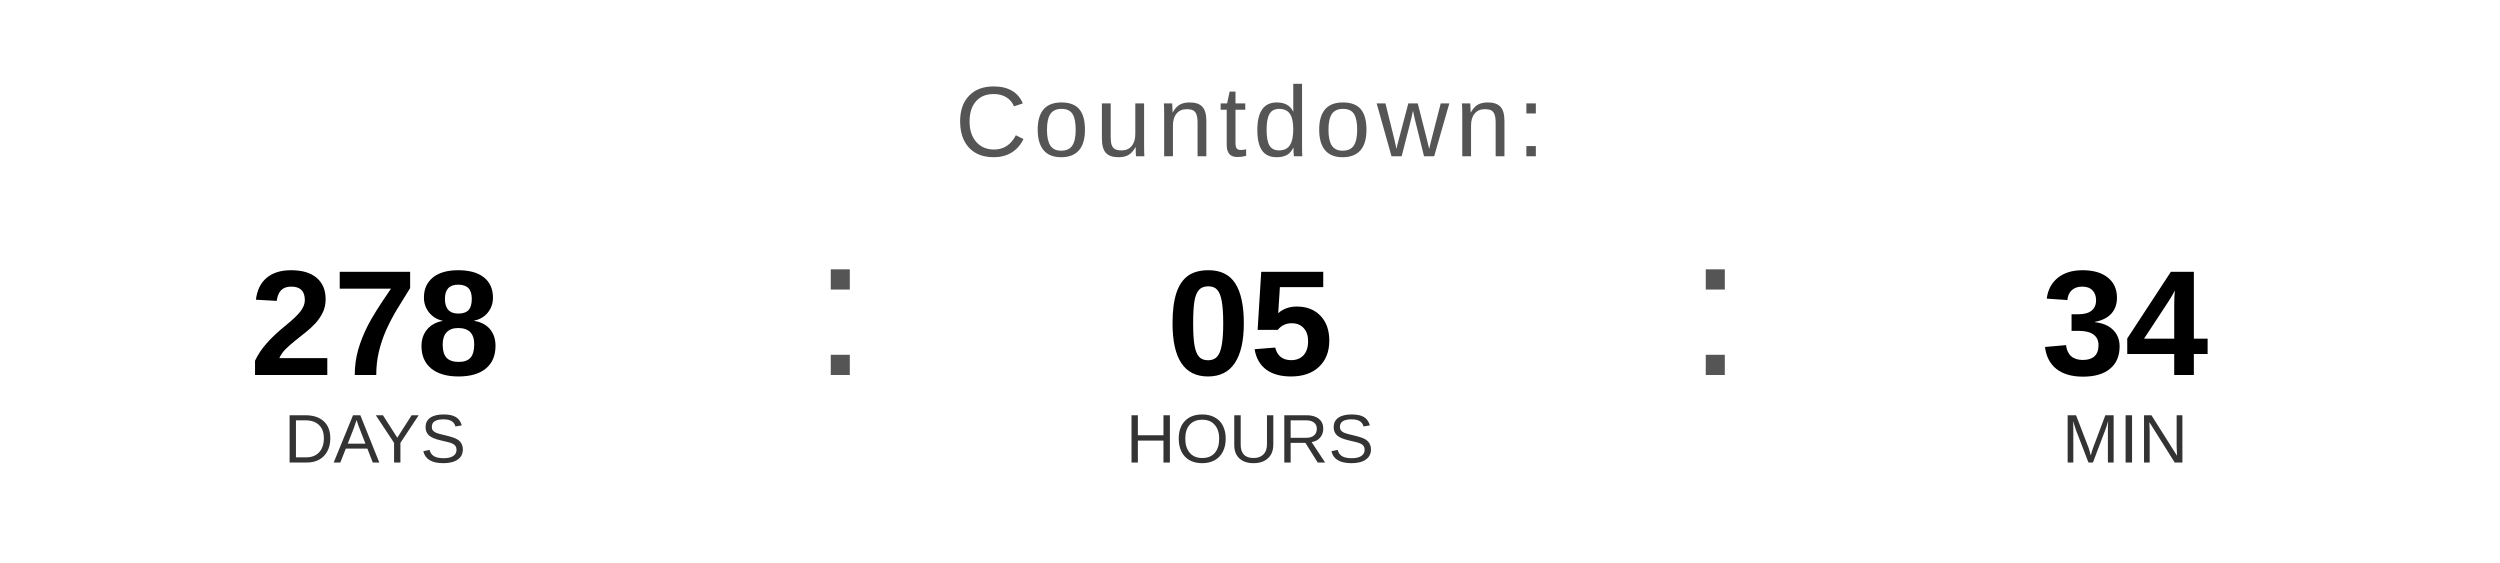
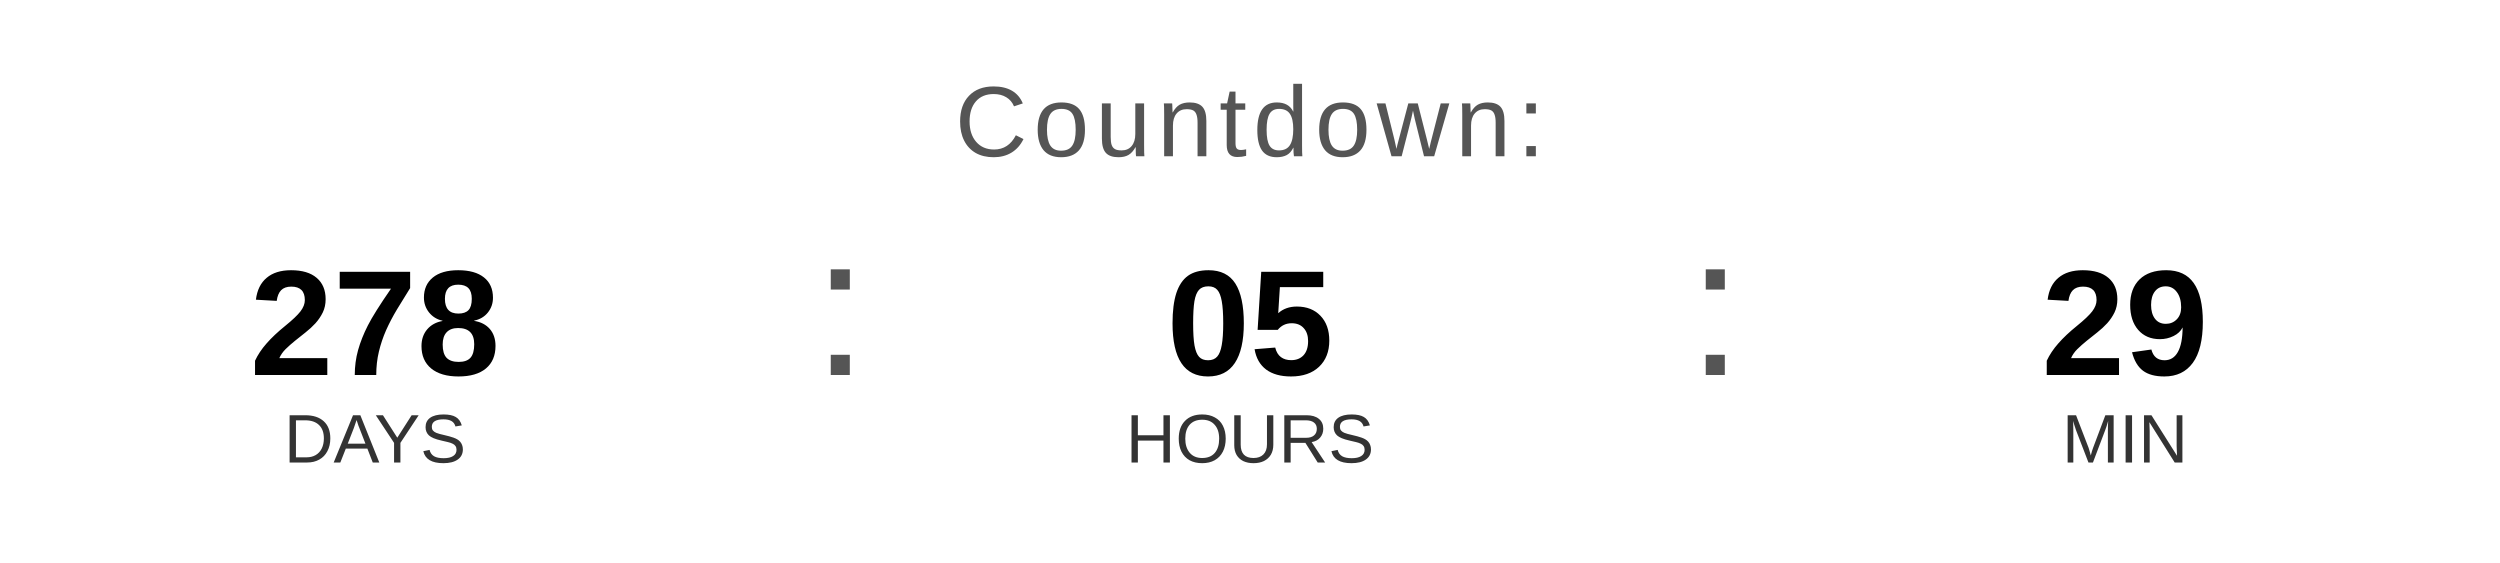
<svg xmlns="http://www.w3.org/2000/svg" width="400" height="90" viewBox="0 0 400 90">
  <text x="200" y="25" font-family="Arial, Helvetica, sans-serif" font-size="16" fill="#555555" text-anchor="middle" letter-spacing="1">
    Countdown:
  </text>
  <text x="60" y="60" font-family="Arial, Helvetica, sans-serif" font-size="24" font-weight="bold" fill="#000000" text-anchor="middle">278</text>
  <text x="60" y="74" font-family="Arial, Helvetica, sans-serif" font-size="11" fill="#333333" text-anchor="middle">DAYS</text>
  <text x="130" y="60" font-family="Arial, sans-serif" font-size="32" fill="#555555">:</text>
  <text x="200" y="60" font-family="Arial, Helvetica, sans-serif" font-size="24" font-weight="bold" fill="#000000" text-anchor="middle">05</text>
  <text x="200" y="74" font-family="Arial, Helvetica, sans-serif" font-size="11" fill="#333333" text-anchor="middle">HOURS</text>
  <text x="270" y="60" font-family="Arial, sans-serif" font-size="32" fill="#555555">:</text>
-   <text x="340" y="60" font-family="Arial, Helvetica, sans-serif" font-size="24" font-weight="bold" fill="#000000" text-anchor="middle">34</text>
+   <text x="340" y="60" font-family="Arial, Helvetica, sans-serif" font-size="24" font-weight="bold" fill="#000000" text-anchor="middle">29</text>
  <text x="340" y="74" font-family="Arial, Helvetica, sans-serif" font-size="11" fill="#333333" text-anchor="middle">MIN</text>
</svg>
